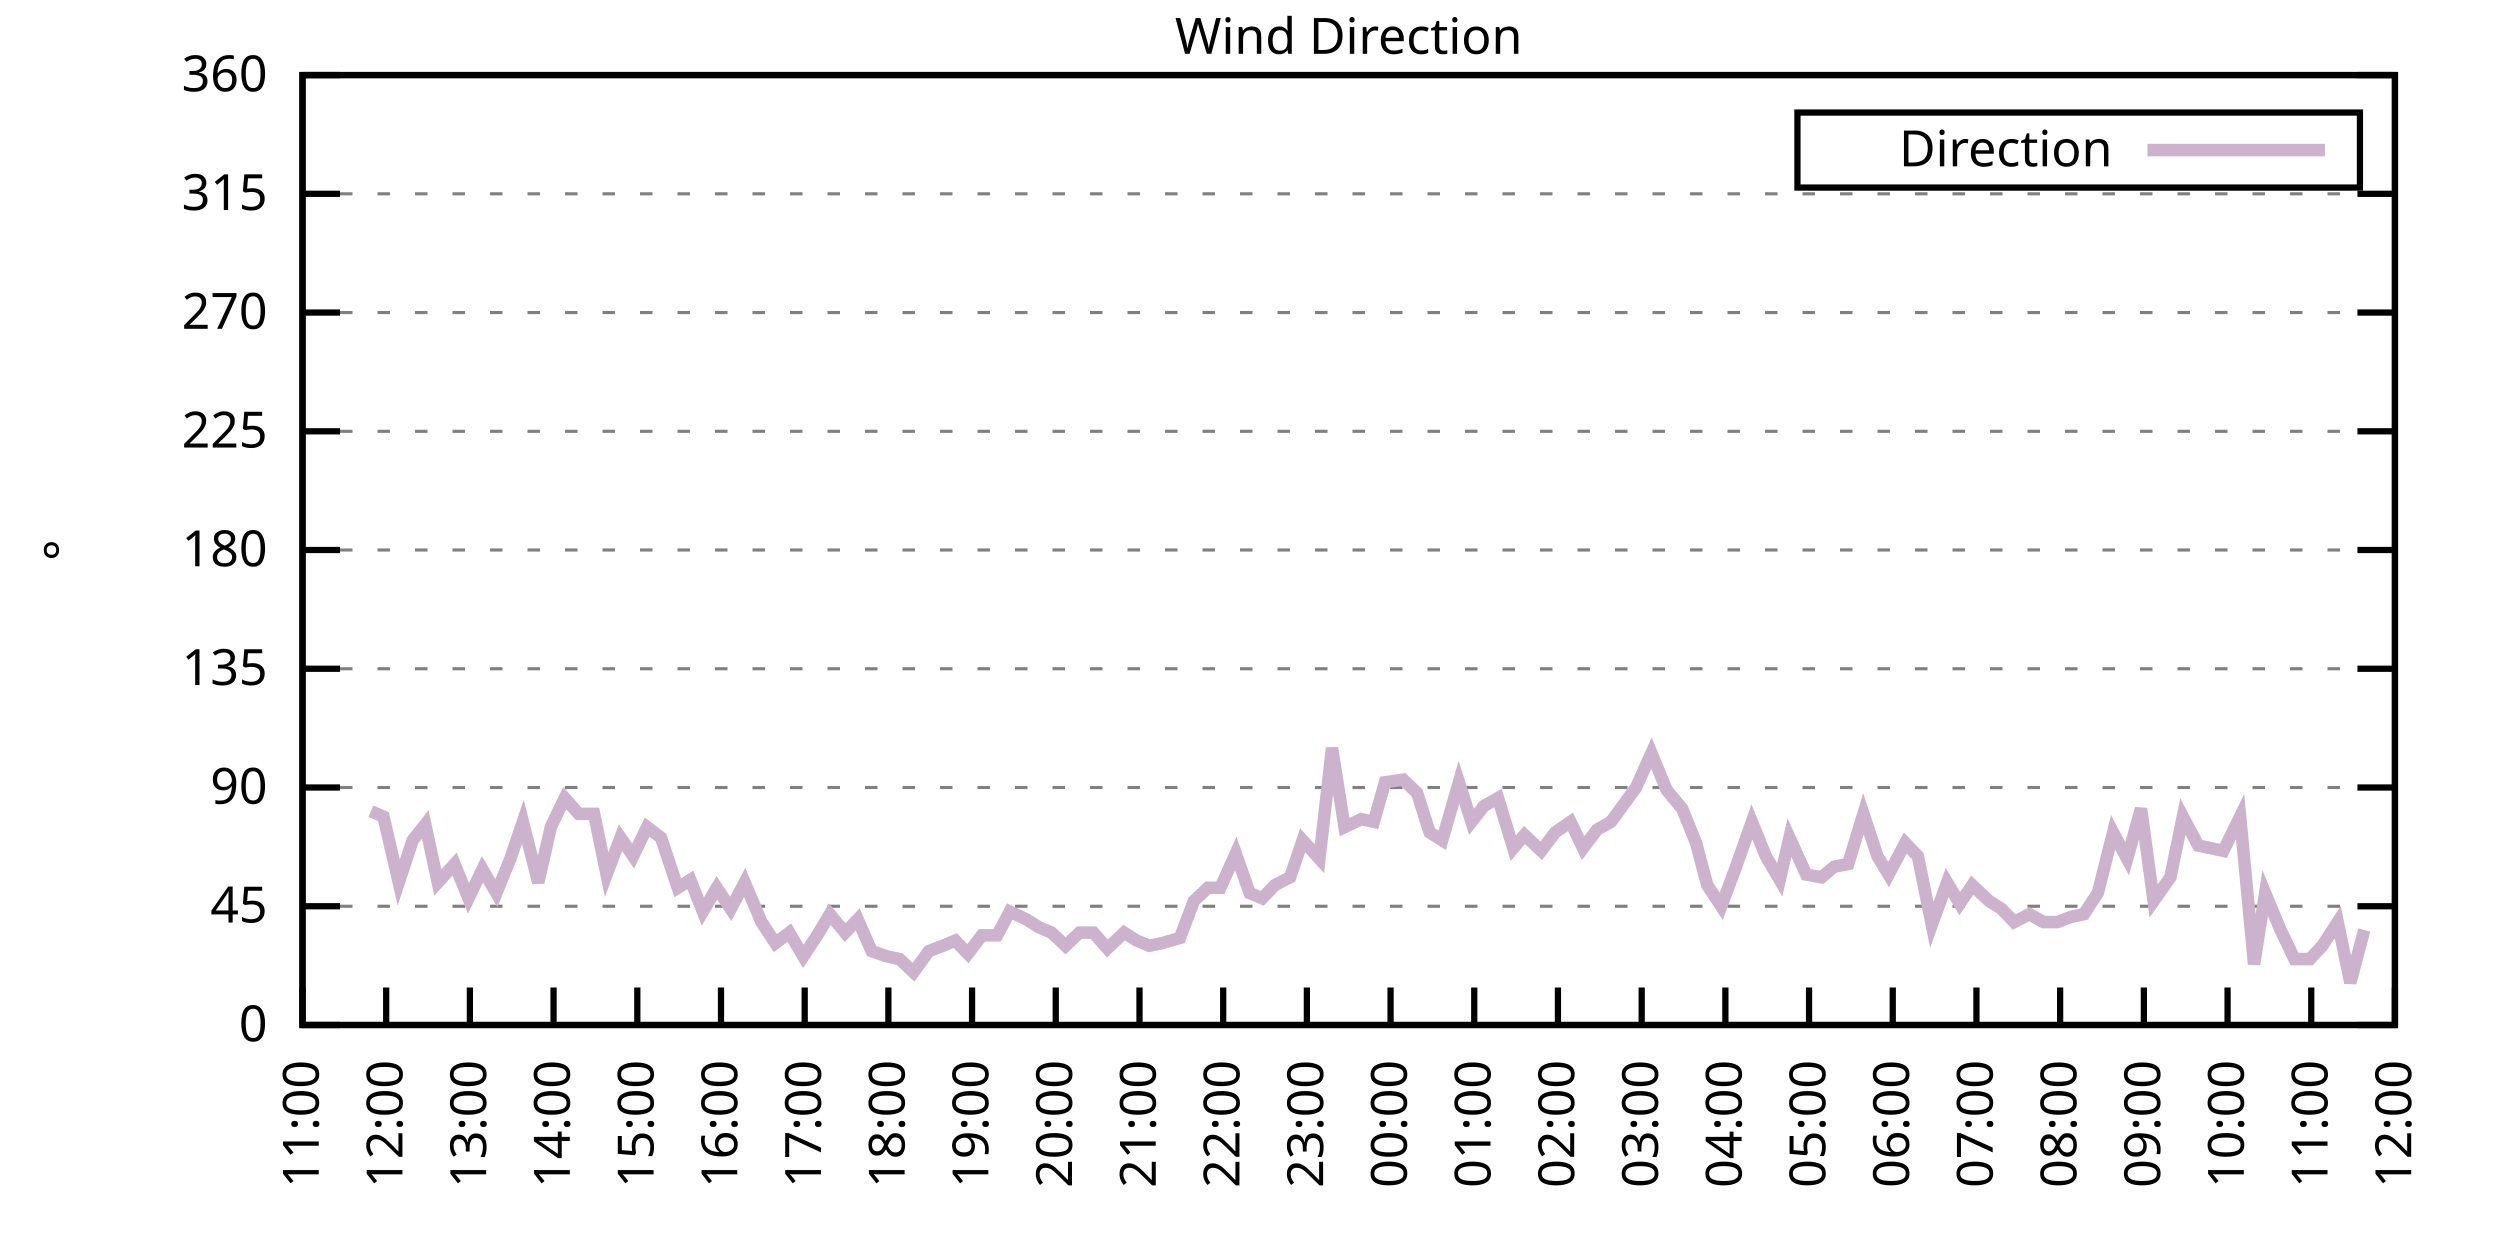
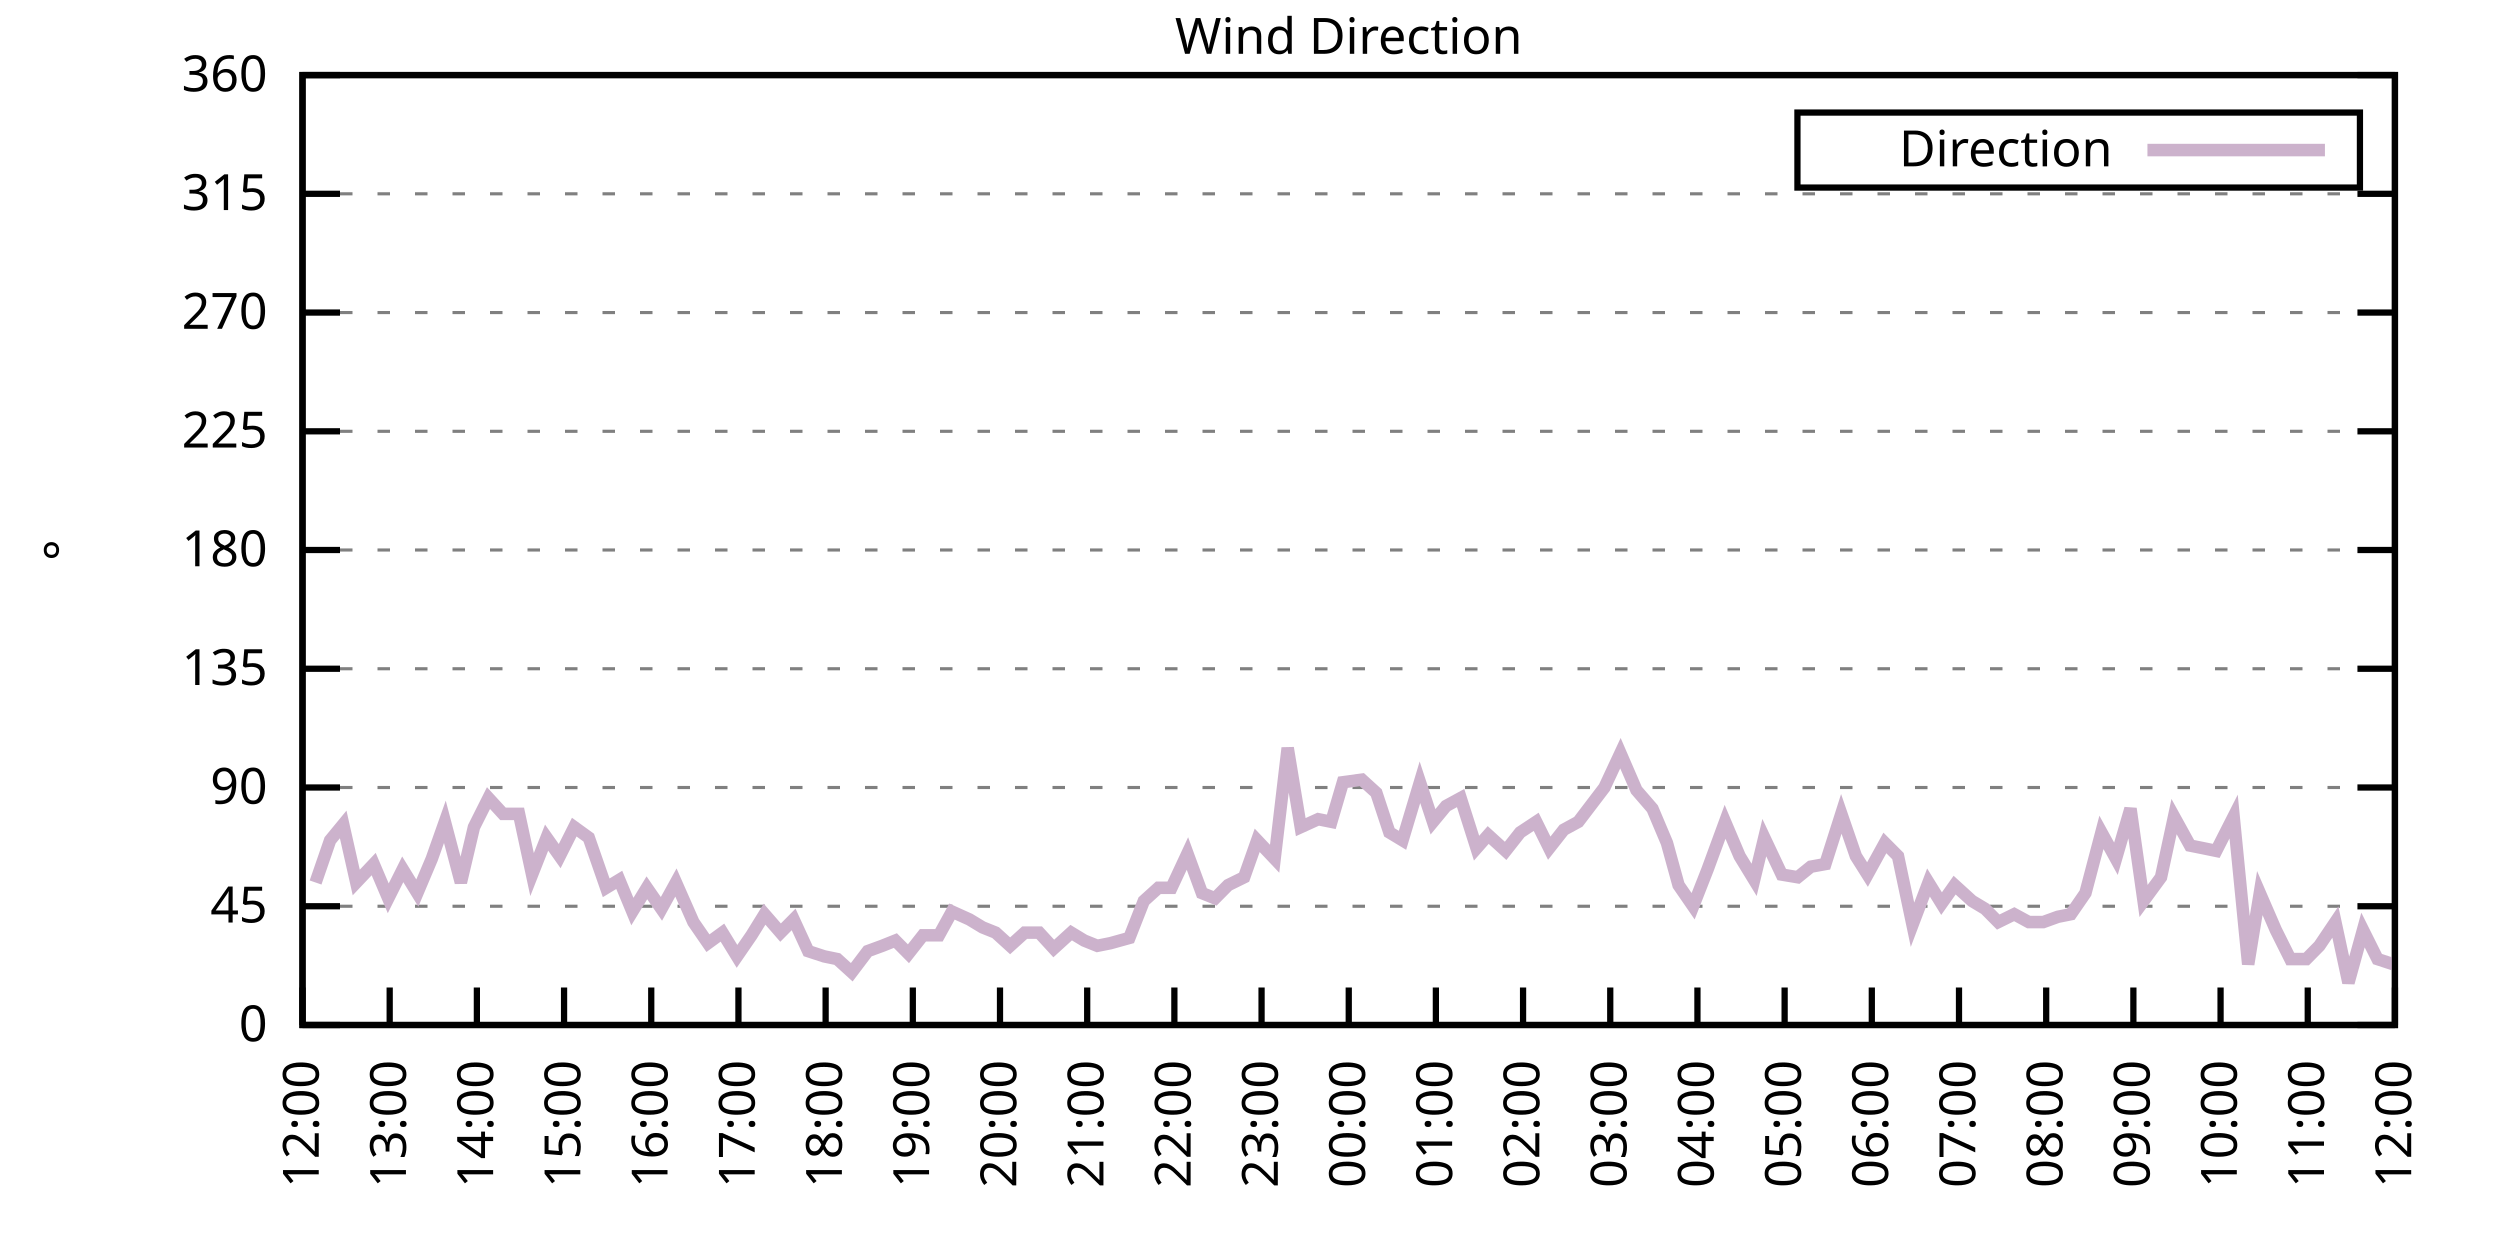
<svg xmlns="http://www.w3.org/2000/svg" xmlns:xlink="http://www.w3.org/1999/xlink" width="400" height="200" viewBox="0 0 400 200">
  <g id="gnuplot_canvas">
    <rect x="0" y="0" width="400" height="200" fill="none" />
    <defs>
      <circle id="gpDot" r="0.5" stroke-width="0.5" stroke="currentColor" />
      <path id="gpPt0" stroke-width="0.333" stroke="currentColor" d="M-1,0 h2 M0,-1 v2" />
      <path id="gpPt1" stroke-width="0.333" stroke="currentColor" d="M-1,-1 L1,1 M1,-1 L-1,1" />
      <path id="gpPt2" stroke-width="0.333" stroke="currentColor" d="M-1,0 L1,0 M0,-1 L0,1 M-1,-1 L1,1 M-1,1 L1,-1" />
      <rect id="gpPt3" stroke-width="0.333" stroke="currentColor" x="-1" y="-1" width="2" height="2" />
      <rect id="gpPt4" stroke-width="0.333" stroke="currentColor" fill="currentColor" x="-1" y="-1" width="2" height="2" />
      <circle id="gpPt5" stroke-width="0.333" stroke="currentColor" cx="0" cy="0" r="1" />
      <use xlink:href="#gpPt5" id="gpPt6" fill="currentColor" stroke="none" />
      <path id="gpPt7" stroke-width="0.333" stroke="currentColor" d="M0,-1.33 L-1.33,0.67 L1.33,0.67 z" />
      <use xlink:href="#gpPt7" id="gpPt8" fill="currentColor" stroke="none" />
      <use xlink:href="#gpPt7" id="gpPt9" stroke="currentColor" transform="rotate(180)" />
      <use xlink:href="#gpPt9" id="gpPt10" fill="currentColor" stroke="none" />
      <use xlink:href="#gpPt3" id="gpPt11" stroke="currentColor" transform="rotate(45)" />
      <use xlink:href="#gpPt11" id="gpPt12" fill="currentColor" stroke="none" />
      <path id="gpPt13" stroke-width="0.333" stroke="currentColor" d="M0,1.330 L1.265,0.411 L0.782,-1.067 L-0.782,-1.076 L-1.265,0.411 z" />
      <use xlink:href="#gpPt13" id="gpPt14" fill="currentColor" stroke="none" />
      <filter id="textbox" filterUnits="objectBoundingBox" x="0" y="0" height="1" width="1">
        <feFlood flood-color="white" flood-opacity="1" result="bgnd" />
        <feComposite in="SourceGraphic" in2="bgnd" operator="atop" />
      </filter>
      <filter id="greybox" filterUnits="objectBoundingBox" x="0" y="0" height="1" width="1">
        <feFlood flood-color="lightgrey" flood-opacity="1" result="grey" />
        <feComposite in="SourceGraphic" in2="grey" operator="atop" />
      </filter>
    </defs>
    <g fill="none" color="white" stroke="currentColor" stroke-width="1.00" stroke-linecap="butt" stroke-linejoin="miter">
</g>
    <g fill="none" color="black" stroke="currentColor" stroke-width="1.00" stroke-linecap="butt" stroke-linejoin="miter">
      <g stroke="none" shape-rendering="crispEdges">
        <polygon fill="rgb(255, 255, 255)" points="48.40,164.00 383.18,164.00 383.18,12.02 48.40,12.02 " />
      </g>
    </g>
    <g fill="none" color="black" stroke="currentColor" stroke-width="1.00" stroke-linecap="butt" stroke-linejoin="miter">
</g>
    <g fill="none" color="black" stroke="black" stroke-width="0.50" stroke-linecap="butt" stroke-linejoin="miter">
</g>
    <g fill="none" color="gray" stroke="currentColor" stroke-width="0.50" stroke-linecap="butt" stroke-linejoin="miter">
      <path stroke="gray" stroke-dasharray="2,4" class="gridline" d="M48.40,164.00 L383.19,164.00  " />
    </g>
    <g fill="none" color="gray" stroke="gray" stroke-width="1.00" stroke-linecap="butt" stroke-linejoin="miter">
</g>
    <g fill="none" color="black" stroke="currentColor" stroke-width="1.00" stroke-linecap="butt" stroke-linejoin="miter">
      <path stroke="black" d="M48.40,164.00 L54.40,164.00 M383.19,164.00 L377.19,164.00  " />
      <g transform="translate(42.80,166.60)" stroke="none" fill="black" font-family="Sans" font-size="8.00" text-anchor="end">
        <text>
          <tspan font-family="Sans"> 0</tspan>
        </text>
      </g>
    </g>
    <g fill="none" color="black" stroke="currentColor" stroke-width="1.00" stroke-linecap="butt" stroke-linejoin="miter">
</g>
    <g fill="none" color="black" stroke="black" stroke-width="0.50" stroke-linecap="butt" stroke-linejoin="miter">
</g>
    <g fill="none" color="gray" stroke="currentColor" stroke-width="0.50" stroke-linecap="butt" stroke-linejoin="miter">
      <path stroke="gray" stroke-dasharray="2,4" class="gridline" d="M48.40,145.00 L383.19,145.00  " />
    </g>
    <g fill="none" color="gray" stroke="gray" stroke-width="1.00" stroke-linecap="butt" stroke-linejoin="miter">
</g>
    <g fill="none" color="black" stroke="currentColor" stroke-width="1.00" stroke-linecap="butt" stroke-linejoin="miter">
      <path stroke="black" d="M48.40,145.00 L54.40,145.00 M383.19,145.00 L377.19,145.00  " />
      <g transform="translate(42.80,147.60)" stroke="none" fill="black" font-family="Sans" font-size="8.00" text-anchor="end">
        <text>
          <tspan font-family="Sans"> 45</tspan>
        </text>
      </g>
    </g>
    <g fill="none" color="black" stroke="currentColor" stroke-width="1.00" stroke-linecap="butt" stroke-linejoin="miter">
</g>
    <g fill="none" color="black" stroke="black" stroke-width="0.50" stroke-linecap="butt" stroke-linejoin="miter">
</g>
    <g fill="none" color="gray" stroke="currentColor" stroke-width="0.50" stroke-linecap="butt" stroke-linejoin="miter">
      <path stroke="gray" stroke-dasharray="2,4" class="gridline" d="M48.40,126.00 L383.19,126.00  " />
    </g>
    <g fill="none" color="gray" stroke="gray" stroke-width="1.00" stroke-linecap="butt" stroke-linejoin="miter">
</g>
    <g fill="none" color="black" stroke="currentColor" stroke-width="1.00" stroke-linecap="butt" stroke-linejoin="miter">
      <path stroke="black" d="M48.40,126.00 L54.40,126.00 M383.19,126.00 L377.19,126.00  " />
      <g transform="translate(42.80,128.60)" stroke="none" fill="black" font-family="Sans" font-size="8.00" text-anchor="end">
        <text>
          <tspan font-family="Sans"> 90</tspan>
        </text>
      </g>
    </g>
    <g fill="none" color="black" stroke="currentColor" stroke-width="1.00" stroke-linecap="butt" stroke-linejoin="miter">
</g>
    <g fill="none" color="black" stroke="black" stroke-width="0.50" stroke-linecap="butt" stroke-linejoin="miter">
</g>
    <g fill="none" color="gray" stroke="currentColor" stroke-width="0.50" stroke-linecap="butt" stroke-linejoin="miter">
      <path stroke="gray" stroke-dasharray="2,4" class="gridline" d="M48.40,107.00 L383.19,107.00  " />
    </g>
    <g fill="none" color="gray" stroke="gray" stroke-width="1.00" stroke-linecap="butt" stroke-linejoin="miter">
</g>
    <g fill="none" color="black" stroke="currentColor" stroke-width="1.00" stroke-linecap="butt" stroke-linejoin="miter">
      <path stroke="black" d="M48.40,107.00 L54.40,107.00 M383.19,107.00 L377.19,107.00  " />
      <g transform="translate(42.80,109.60)" stroke="none" fill="black" font-family="Sans" font-size="8.00" text-anchor="end">
        <text>
          <tspan font-family="Sans"> 135</tspan>
        </text>
      </g>
    </g>
    <g fill="none" color="black" stroke="currentColor" stroke-width="1.00" stroke-linecap="butt" stroke-linejoin="miter">
</g>
    <g fill="none" color="black" stroke="black" stroke-width="0.50" stroke-linecap="butt" stroke-linejoin="miter">
</g>
    <g fill="none" color="gray" stroke="currentColor" stroke-width="0.50" stroke-linecap="butt" stroke-linejoin="miter">
      <path stroke="gray" stroke-dasharray="2,4" class="gridline" d="M48.40,88.00 L383.19,88.00  " />
    </g>
    <g fill="none" color="gray" stroke="gray" stroke-width="1.00" stroke-linecap="butt" stroke-linejoin="miter">
</g>
    <g fill="none" color="black" stroke="currentColor" stroke-width="1.00" stroke-linecap="butt" stroke-linejoin="miter">
      <path stroke="black" d="M48.40,88.00 L54.40,88.00 M383.19,88.00 L377.19,88.00  " />
      <g transform="translate(42.80,90.60)" stroke="none" fill="black" font-family="Sans" font-size="8.00" text-anchor="end">
        <text>
          <tspan font-family="Sans"> 180</tspan>
        </text>
      </g>
    </g>
    <g fill="none" color="black" stroke="currentColor" stroke-width="1.00" stroke-linecap="butt" stroke-linejoin="miter">
</g>
    <g fill="none" color="black" stroke="black" stroke-width="0.50" stroke-linecap="butt" stroke-linejoin="miter">
</g>
    <g fill="none" color="gray" stroke="currentColor" stroke-width="0.50" stroke-linecap="butt" stroke-linejoin="miter">
      <path stroke="gray" stroke-dasharray="2,4" class="gridline" d="M48.40,69.01 L383.19,69.01  " />
    </g>
    <g fill="none" color="gray" stroke="gray" stroke-width="1.00" stroke-linecap="butt" stroke-linejoin="miter">
</g>
    <g fill="none" color="black" stroke="currentColor" stroke-width="1.00" stroke-linecap="butt" stroke-linejoin="miter">
      <path stroke="black" d="M48.40,69.01 L54.40,69.01 M383.19,69.01 L377.19,69.01  " />
      <g transform="translate(42.80,71.61)" stroke="none" fill="black" font-family="Sans" font-size="8.00" text-anchor="end">
        <text>
          <tspan font-family="Sans"> 225</tspan>
        </text>
      </g>
    </g>
    <g fill="none" color="black" stroke="currentColor" stroke-width="1.00" stroke-linecap="butt" stroke-linejoin="miter">
</g>
    <g fill="none" color="black" stroke="black" stroke-width="0.50" stroke-linecap="butt" stroke-linejoin="miter">
</g>
    <g fill="none" color="gray" stroke="currentColor" stroke-width="0.50" stroke-linecap="butt" stroke-linejoin="miter">
      <path stroke="gray" stroke-dasharray="2,4" class="gridline" d="M48.40,50.01 L383.19,50.01  " />
    </g>
    <g fill="none" color="gray" stroke="gray" stroke-width="1.00" stroke-linecap="butt" stroke-linejoin="miter">
</g>
    <g fill="none" color="black" stroke="currentColor" stroke-width="1.00" stroke-linecap="butt" stroke-linejoin="miter">
      <path stroke="black" d="M48.40,50.01 L54.40,50.01 M383.19,50.01 L377.19,50.01  " />
      <g transform="translate(42.80,52.61)" stroke="none" fill="black" font-family="Sans" font-size="8.00" text-anchor="end">
        <text>
          <tspan font-family="Sans"> 270</tspan>
        </text>
      </g>
    </g>
    <g fill="none" color="black" stroke="currentColor" stroke-width="1.00" stroke-linecap="butt" stroke-linejoin="miter">
</g>
    <g fill="none" color="black" stroke="black" stroke-width="0.50" stroke-linecap="butt" stroke-linejoin="miter">
</g>
    <g fill="none" color="gray" stroke="currentColor" stroke-width="0.50" stroke-linecap="butt" stroke-linejoin="miter">
      <path stroke="gray" stroke-dasharray="2,4" class="gridline" d="M48.40,31.01 L383.19,31.01  " />
    </g>
    <g fill="none" color="gray" stroke="gray" stroke-width="1.00" stroke-linecap="butt" stroke-linejoin="miter">
</g>
    <g fill="none" color="black" stroke="currentColor" stroke-width="1.00" stroke-linecap="butt" stroke-linejoin="miter">
      <path stroke="black" d="M48.40,31.01 L54.40,31.01 M383.19,31.01 L377.19,31.01  " />
      <g transform="translate(42.80,33.61)" stroke="none" fill="black" font-family="Sans" font-size="8.00" text-anchor="end">
        <text>
          <tspan font-family="Sans"> 315</tspan>
        </text>
      </g>
    </g>
    <g fill="none" color="black" stroke="currentColor" stroke-width="1.00" stroke-linecap="butt" stroke-linejoin="miter">
</g>
    <g fill="none" color="black" stroke="black" stroke-width="0.50" stroke-linecap="butt" stroke-linejoin="miter">
</g>
    <g fill="none" color="gray" stroke="currentColor" stroke-width="0.50" stroke-linecap="butt" stroke-linejoin="miter">
      <path stroke="gray" stroke-dasharray="2,4" class="gridline" d="M48.40,12.01 L383.19,12.01  " />
    </g>
    <g fill="none" color="gray" stroke="gray" stroke-width="1.00" stroke-linecap="butt" stroke-linejoin="miter">
</g>
    <g fill="none" color="black" stroke="currentColor" stroke-width="1.00" stroke-linecap="butt" stroke-linejoin="miter">
      <path stroke="black" d="M48.40,12.01 L54.40,12.01 M383.19,12.01 L377.19,12.01  " />
      <g transform="translate(42.80,14.61)" stroke="none" fill="black" font-family="Sans" font-size="8.00" text-anchor="end">
        <text>
          <tspan font-family="Sans"> 360</tspan>
        </text>
      </g>
    </g>
    <g fill="none" color="black" stroke="currentColor" stroke-width="1.00" stroke-linecap="butt" stroke-linejoin="miter">
      <path stroke="black" d="M48.40,164.00 L48.40,158.00  " />
      <g transform="translate(51.00,169.60) rotate(270.00)" stroke="none" fill="black" font-family="Sans" font-size="8.00" text-anchor="end">
        <text>
-           <tspan font-family="Sans">11:00</tspan>
-         </text>
-       </g>
-     </g>
-     <g fill="none" color="black" stroke="currentColor" stroke-width="1.00" stroke-linecap="butt" stroke-linejoin="miter">
-       <path stroke="black" d="M61.79,164.00 L61.79,158.00  " />
-       <g transform="translate(64.39,169.60) rotate(270.00)" stroke="none" fill="black" font-family="Sans" font-size="8.00" text-anchor="end">
-         <text>
          <tspan font-family="Sans">12:00</tspan>
        </text>
      </g>
    </g>
    <g fill="none" color="black" stroke="currentColor" stroke-width="1.00" stroke-linecap="butt" stroke-linejoin="miter">
-       <path stroke="black" d="M75.18,164.00 L75.18,158.00  " />
-       <g transform="translate(77.78,169.60) rotate(270.00)" stroke="none" fill="black" font-family="Sans" font-size="8.00" text-anchor="end">
+       <path stroke="black" d="M62.35,164.00 L62.35,158.00  " />
+       <g transform="translate(64.95,169.60) rotate(270.00)" stroke="none" fill="black" font-family="Sans" font-size="8.00" text-anchor="end">
        <text>
          <tspan font-family="Sans">13:00</tspan>
        </text>
      </g>
    </g>
    <g fill="none" color="black" stroke="currentColor" stroke-width="1.00" stroke-linecap="butt" stroke-linejoin="miter">
-       <path stroke="black" d="M88.57,164.00 L88.57,158.00  " />
-       <g transform="translate(91.17,169.60) rotate(270.00)" stroke="none" fill="black" font-family="Sans" font-size="8.00" text-anchor="end">
+       <path stroke="black" d="M76.30,164.00 L76.30,158.00  " />
+       <g transform="translate(78.90,169.60) rotate(270.00)" stroke="none" fill="black" font-family="Sans" font-size="8.00" text-anchor="end">
        <text>
          <tspan font-family="Sans">14:00</tspan>
        </text>
      </g>
    </g>
    <g fill="none" color="black" stroke="currentColor" stroke-width="1.00" stroke-linecap="butt" stroke-linejoin="miter">
-       <path stroke="black" d="M101.97,164.00 L101.97,158.00  " />
-       <g transform="translate(104.57,169.60) rotate(270.00)" stroke="none" fill="black" font-family="Sans" font-size="8.00" text-anchor="end">
+       <path stroke="black" d="M90.25,164.00 L90.25,158.00  " />
+       <g transform="translate(92.85,169.60) rotate(270.00)" stroke="none" fill="black" font-family="Sans" font-size="8.00" text-anchor="end">
        <text>
          <tspan font-family="Sans">15:00</tspan>
        </text>
      </g>
    </g>
    <g fill="none" color="black" stroke="currentColor" stroke-width="1.00" stroke-linecap="butt" stroke-linejoin="miter">
-       <path stroke="black" d="M115.36,164.00 L115.36,158.00  " />
-       <g transform="translate(117.96,169.60) rotate(270.00)" stroke="none" fill="black" font-family="Sans" font-size="8.00" text-anchor="end">
+       <path stroke="black" d="M104.20,164.00 L104.20,158.00  " />
+       <g transform="translate(106.80,169.60) rotate(270.00)" stroke="none" fill="black" font-family="Sans" font-size="8.00" text-anchor="end">
        <text>
          <tspan font-family="Sans">16:00</tspan>
        </text>
      </g>
    </g>
    <g fill="none" color="black" stroke="currentColor" stroke-width="1.00" stroke-linecap="butt" stroke-linejoin="miter">
-       <path stroke="black" d="M128.75,164.00 L128.75,158.00  " />
-       <g transform="translate(131.35,169.60) rotate(270.00)" stroke="none" fill="black" font-family="Sans" font-size="8.00" text-anchor="end">
+       <path stroke="black" d="M118.15,164.00 L118.15,158.00  " />
+       <g transform="translate(120.75,169.60) rotate(270.00)" stroke="none" fill="black" font-family="Sans" font-size="8.00" text-anchor="end">
        <text>
          <tspan font-family="Sans">17:00</tspan>
        </text>
      </g>
    </g>
    <g fill="none" color="black" stroke="currentColor" stroke-width="1.00" stroke-linecap="butt" stroke-linejoin="miter">
-       <path stroke="black" d="M142.14,164.00 L142.14,158.00  " />
-       <g transform="translate(144.74,169.60) rotate(270.00)" stroke="none" fill="black" font-family="Sans" font-size="8.00" text-anchor="end">
+       <path stroke="black" d="M132.10,164.00 L132.10,158.00  " />
+       <g transform="translate(134.70,169.60) rotate(270.00)" stroke="none" fill="black" font-family="Sans" font-size="8.00" text-anchor="end">
        <text>
          <tspan font-family="Sans">18:00</tspan>
        </text>
      </g>
    </g>
    <g fill="none" color="black" stroke="currentColor" stroke-width="1.00" stroke-linecap="butt" stroke-linejoin="miter">
-       <path stroke="black" d="M155.53,164.00 L155.53,158.00  " />
-       <g transform="translate(158.13,169.60) rotate(270.00)" stroke="none" fill="black" font-family="Sans" font-size="8.00" text-anchor="end">
+       <path stroke="black" d="M146.05,164.00 L146.05,158.00  " />
+       <g transform="translate(148.65,169.60) rotate(270.00)" stroke="none" fill="black" font-family="Sans" font-size="8.00" text-anchor="end">
        <text>
          <tspan font-family="Sans">19:00</tspan>
        </text>
      </g>
    </g>
    <g fill="none" color="black" stroke="currentColor" stroke-width="1.00" stroke-linecap="butt" stroke-linejoin="miter">
-       <path stroke="black" d="M168.92,164.00 L168.92,158.00  " />
-       <g transform="translate(171.52,169.60) rotate(270.00)" stroke="none" fill="black" font-family="Sans" font-size="8.00" text-anchor="end">
+       <path stroke="black" d="M160.00,164.00 L160.00,158.00  " />
+       <g transform="translate(162.60,169.60) rotate(270.00)" stroke="none" fill="black" font-family="Sans" font-size="8.00" text-anchor="end">
        <text>
          <tspan font-family="Sans">20:00</tspan>
        </text>
      </g>
    </g>
    <g fill="none" color="black" stroke="currentColor" stroke-width="1.00" stroke-linecap="butt" stroke-linejoin="miter">
-       <path stroke="black" d="M182.32,164.00 L182.32,158.00  " />
-       <g transform="translate(184.92,169.60) rotate(270.00)" stroke="none" fill="black" font-family="Sans" font-size="8.00" text-anchor="end">
+       <path stroke="black" d="M173.95,164.00 L173.95,158.00  " />
+       <g transform="translate(176.55,169.60) rotate(270.00)" stroke="none" fill="black" font-family="Sans" font-size="8.00" text-anchor="end">
        <text>
          <tspan font-family="Sans">21:00</tspan>
        </text>
      </g>
    </g>
    <g fill="none" color="black" stroke="currentColor" stroke-width="1.00" stroke-linecap="butt" stroke-linejoin="miter">
-       <path stroke="black" d="M195.71,164.00 L195.71,158.00  " />
-       <g transform="translate(198.31,169.60) rotate(270.00)" stroke="none" fill="black" font-family="Sans" font-size="8.00" text-anchor="end">
+       <path stroke="black" d="M187.90,164.00 L187.90,158.00  " />
+       <g transform="translate(190.50,169.60) rotate(270.00)" stroke="none" fill="black" font-family="Sans" font-size="8.00" text-anchor="end">
        <text>
          <tspan font-family="Sans">22:00</tspan>
        </text>
      </g>
    </g>
    <g fill="none" color="black" stroke="currentColor" stroke-width="1.00" stroke-linecap="butt" stroke-linejoin="miter">
-       <path stroke="black" d="M209.10,164.00 L209.10,158.00  " />
-       <g transform="translate(211.70,169.60) rotate(270.00)" stroke="none" fill="black" font-family="Sans" font-size="8.00" text-anchor="end">
+       <path stroke="black" d="M201.85,164.00 L201.85,158.00  " />
+       <g transform="translate(204.45,169.60) rotate(270.00)" stroke="none" fill="black" font-family="Sans" font-size="8.00" text-anchor="end">
        <text>
          <tspan font-family="Sans">23:00</tspan>
        </text>
      </g>
    </g>
    <g fill="none" color="black" stroke="currentColor" stroke-width="1.00" stroke-linecap="butt" stroke-linejoin="miter">
-       <path stroke="black" d="M222.49,164.00 L222.49,158.00  " />
-       <g transform="translate(225.09,169.60) rotate(270.00)" stroke="none" fill="black" font-family="Sans" font-size="8.00" text-anchor="end">
+       <path stroke="black" d="M215.80,164.00 L215.80,158.00  " />
+       <g transform="translate(218.40,169.60) rotate(270.00)" stroke="none" fill="black" font-family="Sans" font-size="8.00" text-anchor="end">
        <text>
          <tspan font-family="Sans">00:00</tspan>
        </text>
      </g>
    </g>
    <g fill="none" color="black" stroke="currentColor" stroke-width="1.00" stroke-linecap="butt" stroke-linejoin="miter">
-       <path stroke="black" d="M235.88,164.00 L235.88,158.00  " />
-       <g transform="translate(238.48,169.60) rotate(270.00)" stroke="none" fill="black" font-family="Sans" font-size="8.00" text-anchor="end">
+       <path stroke="black" d="M229.74,164.00 L229.74,158.00  " />
+       <g transform="translate(232.34,169.60) rotate(270.00)" stroke="none" fill="black" font-family="Sans" font-size="8.00" text-anchor="end">
        <text>
          <tspan font-family="Sans">01:00</tspan>
        </text>
      </g>
    </g>
    <g fill="none" color="black" stroke="currentColor" stroke-width="1.00" stroke-linecap="butt" stroke-linejoin="miter">
-       <path stroke="black" d="M249.27,164.00 L249.27,158.00  " />
-       <g transform="translate(251.87,169.60) rotate(270.00)" stroke="none" fill="black" font-family="Sans" font-size="8.00" text-anchor="end">
+       <path stroke="black" d="M243.69,164.00 L243.69,158.00  " />
+       <g transform="translate(246.29,169.60) rotate(270.00)" stroke="none" fill="black" font-family="Sans" font-size="8.00" text-anchor="end">
        <text>
          <tspan font-family="Sans">02:00</tspan>
        </text>
      </g>
    </g>
    <g fill="none" color="black" stroke="currentColor" stroke-width="1.00" stroke-linecap="butt" stroke-linejoin="miter">
-       <path stroke="black" d="M262.67,164.00 L262.67,158.00  " />
-       <g transform="translate(265.27,169.60) rotate(270.00)" stroke="none" fill="black" font-family="Sans" font-size="8.00" text-anchor="end">
+       <path stroke="black" d="M257.64,164.00 L257.64,158.00  " />
+       <g transform="translate(260.24,169.60) rotate(270.00)" stroke="none" fill="black" font-family="Sans" font-size="8.00" text-anchor="end">
        <text>
          <tspan font-family="Sans">03:00</tspan>
        </text>
      </g>
    </g>
    <g fill="none" color="black" stroke="currentColor" stroke-width="1.00" stroke-linecap="butt" stroke-linejoin="miter">
-       <path stroke="black" d="M276.06,164.00 L276.06,158.00  " />
-       <g transform="translate(278.66,169.60) rotate(270.00)" stroke="none" fill="black" font-family="Sans" font-size="8.00" text-anchor="end">
+       <path stroke="black" d="M271.59,164.00 L271.59,158.00  " />
+       <g transform="translate(274.19,169.60) rotate(270.00)" stroke="none" fill="black" font-family="Sans" font-size="8.00" text-anchor="end">
        <text>
          <tspan font-family="Sans">04:00</tspan>
        </text>
      </g>
    </g>
    <g fill="none" color="black" stroke="currentColor" stroke-width="1.00" stroke-linecap="butt" stroke-linejoin="miter">
-       <path stroke="black" d="M289.45,164.00 L289.45,158.00  " />
-       <g transform="translate(292.05,169.60) rotate(270.00)" stroke="none" fill="black" font-family="Sans" font-size="8.00" text-anchor="end">
+       <path stroke="black" d="M285.54,164.00 L285.54,158.00  " />
+       <g transform="translate(288.14,169.60) rotate(270.00)" stroke="none" fill="black" font-family="Sans" font-size="8.00" text-anchor="end">
        <text>
          <tspan font-family="Sans">05:00</tspan>
        </text>
      </g>
    </g>
    <g fill="none" color="black" stroke="currentColor" stroke-width="1.00" stroke-linecap="butt" stroke-linejoin="miter">
-       <path stroke="black" d="M302.84,164.00 L302.84,158.00  " />
-       <g transform="translate(305.44,169.60) rotate(270.00)" stroke="none" fill="black" font-family="Sans" font-size="8.00" text-anchor="end">
+       <path stroke="black" d="M299.49,164.00 L299.49,158.00  " />
+       <g transform="translate(302.09,169.60) rotate(270.00)" stroke="none" fill="black" font-family="Sans" font-size="8.00" text-anchor="end">
        <text>
          <tspan font-family="Sans">06:00</tspan>
        </text>
      </g>
    </g>
    <g fill="none" color="black" stroke="currentColor" stroke-width="1.00" stroke-linecap="butt" stroke-linejoin="miter">
-       <path stroke="black" d="M316.23,164.00 L316.23,158.00  " />
-       <g transform="translate(318.83,169.60) rotate(270.00)" stroke="none" fill="black" font-family="Sans" font-size="8.00" text-anchor="end">
+       <path stroke="black" d="M313.44,164.00 L313.44,158.00  " />
+       <g transform="translate(316.04,169.60) rotate(270.00)" stroke="none" fill="black" font-family="Sans" font-size="8.00" text-anchor="end">
        <text>
          <tspan font-family="Sans">07:00</tspan>
        </text>
      </g>
    </g>
    <g fill="none" color="black" stroke="currentColor" stroke-width="1.00" stroke-linecap="butt" stroke-linejoin="miter">
-       <path stroke="black" d="M329.62,164.00 L329.62,158.00  " />
-       <g transform="translate(332.22,169.60) rotate(270.00)" stroke="none" fill="black" font-family="Sans" font-size="8.00" text-anchor="end">
+       <path stroke="black" d="M327.39,164.00 L327.39,158.00  " />
+       <g transform="translate(329.99,169.60) rotate(270.00)" stroke="none" fill="black" font-family="Sans" font-size="8.00" text-anchor="end">
        <text>
          <tspan font-family="Sans">08:00</tspan>
        </text>
      </g>
    </g>
    <g fill="none" color="black" stroke="currentColor" stroke-width="1.00" stroke-linecap="butt" stroke-linejoin="miter">
-       <path stroke="black" d="M343.02,164.00 L343.02,158.00  " />
-       <g transform="translate(345.62,169.60) rotate(270.00)" stroke="none" fill="black" font-family="Sans" font-size="8.00" text-anchor="end">
+       <path stroke="black" d="M341.34,164.00 L341.34,158.00  " />
+       <g transform="translate(343.94,169.60) rotate(270.00)" stroke="none" fill="black" font-family="Sans" font-size="8.00" text-anchor="end">
        <text>
          <tspan font-family="Sans">09:00</tspan>
        </text>
      </g>
    </g>
    <g fill="none" color="black" stroke="currentColor" stroke-width="1.00" stroke-linecap="butt" stroke-linejoin="miter">
-       <path stroke="black" d="M356.41,164.00 L356.41,158.00  " />
-       <g transform="translate(359.01,169.60) rotate(270.00)" stroke="none" fill="black" font-family="Sans" font-size="8.00" text-anchor="end">
+       <path stroke="black" d="M355.29,164.00 L355.29,158.00  " />
+       <g transform="translate(357.89,169.60) rotate(270.00)" stroke="none" fill="black" font-family="Sans" font-size="8.00" text-anchor="end">
        <text>
          <tspan font-family="Sans">10:00</tspan>
        </text>
      </g>
    </g>
    <g fill="none" color="black" stroke="currentColor" stroke-width="1.00" stroke-linecap="butt" stroke-linejoin="miter">
-       <path stroke="black" d="M369.80,164.00 L369.80,158.00  " />
-       <g transform="translate(372.40,169.60) rotate(270.00)" stroke="none" fill="black" font-family="Sans" font-size="8.00" text-anchor="end">
+       <path stroke="black" d="M369.24,164.00 L369.24,158.00  " />
+       <g transform="translate(371.84,169.60) rotate(270.00)" stroke="none" fill="black" font-family="Sans" font-size="8.00" text-anchor="end">
        <text>
          <tspan font-family="Sans">11:00</tspan>
        </text>
      </g>
    </g>
    <g fill="none" color="black" stroke="currentColor" stroke-width="1.00" stroke-linecap="butt" stroke-linejoin="miter">
      <path stroke="black" d="M383.19,164.00 L383.19,158.00  " />
      <g transform="translate(385.79,169.60) rotate(270.00)" stroke="none" fill="black" font-family="Sans" font-size="8.00" text-anchor="end">
        <text>
          <tspan font-family="Sans">12:00</tspan>
        </text>
      </g>
    </g>
    <g fill="none" color="black" stroke="currentColor" stroke-width="1.00" stroke-linecap="butt" stroke-linejoin="miter">
</g>
    <g fill="none" color="black" stroke="currentColor" stroke-width="1.00" stroke-linecap="butt" stroke-linejoin="miter">
      <path stroke="black" d="M48.40,12.01 L48.40,164.00 L383.19,164.00 L383.19,12.01 L48.40,12.01 Z  " />
    </g>
    <g fill="none" color="black" stroke="currentColor" stroke-width="1.00" stroke-linecap="butt" stroke-linejoin="miter">
</g>
    <g fill="none" color="black" stroke="currentColor" stroke-width="1.00" stroke-linecap="butt" stroke-linejoin="miter">
      <path stroke="black" d="M287.59,30.01 L287.59,18.01 L377.59,18.01 L377.59,30.01 L287.59,30.01 Z  " />
    </g>
    <g id="Wind_direction_plot_1">
      <g fill="none" color="white" stroke="black" stroke-width="2.00" stroke-linecap="butt" stroke-linejoin="miter">
</g>
      <g fill="none" color="black" stroke="currentColor" stroke-width="2.00" stroke-linecap="butt" stroke-linejoin="miter">
        <g transform="translate(337.99,26.61)" stroke="none" fill="black" font-family="Sans" font-size="8.00" text-anchor="end">
          <text>
            <tspan font-family="Sans">Direction</tspan>
          </text>
        </g>
      </g>
      <g fill="none" color="black" stroke="currentColor" stroke-width="2.00" stroke-linecap="butt" stroke-linejoin="miter">
-         <path stroke="rgb(204, 178, 204)" d="M343.59,24.01 L371.99,24.01 M59.34,129.80 L61.35,130.65 L63.80,141.20 L66.03,134.45 L68.04,131.91 L70.05,141.20   L72.73,138.25 L74.96,143.73 L77.19,139.09 L79.42,142.89 L81.66,137.40 L83.66,131.49 L86.12,141.20 L88.13,132.34   L90.36,127.69 L92.59,130.22 L95.05,130.22 L97.06,139.93 L99.29,134.02 L101.30,136.98 L103.53,132.34 L105.76,134.02   L108.44,142.05 L110.45,140.78 L112.46,145.85 L114.69,142.05 L116.92,145.42 L119.15,141.20 L121.83,147.53 L124.06,150.91   L126.29,149.22 L128.53,153.02 L130.76,149.65 L132.77,146.27 L135.22,149.22 L137.23,147.11 L139.46,152.18 L141.92,153.02   L143.93,153.45 L146.16,155.56 L148.61,152.18 L150.85,151.33 L152.85,150.49 L154.86,152.60 L157.10,149.65 L159.55,149.65   L161.56,145.85 L164.24,147.11 L166.25,148.38 L168.25,149.22 L170.49,151.33 L172.72,149.22 L174.95,149.22 L177.18,151.76   L179.86,149.22 L181.87,150.49 L183.88,151.33 L185.89,150.91 L188.79,150.07 L191.02,144.16 L193.25,142.05 L195.26,142.05   L197.72,136.56 L199.95,142.89 L201.96,143.73 L203.97,141.62 L206.42,140.36 L208.43,134.45 L211.11,137.40 L213.12,119.67   L215.13,132.34 L217.80,131.07 L219.81,131.49 L221.60,125.16 L224.50,124.74 L226.73,126.85 L228.74,133.18 L230.75,134.45   L233.43,125.16 L235.44,131.49 L237.44,128.96 L239.68,127.69 L242.13,135.71 L243.92,133.60 L246.60,136.14 L248.83,133.18   L251.28,131.49 L253.29,135.71 L255.52,132.76 L257.76,131.49 L261.77,126.00 L264.23,120.51 L266.68,126.42 L269.14,129.38   L271.37,134.87 L273.16,141.62 L275.39,145.00 L277.62,139.09 L280.30,131.49 L282.53,136.98 L284.76,140.78 L286.32,134.02   L289.00,139.93 L291.46,140.36 L293.47,138.67 L295.70,138.25 L298.15,130.22 L300.39,136.98 L302.17,139.93 L304.85,134.87   L306.86,136.98 L309.09,147.96 L311.54,141.20 L313.55,144.58 L315.56,141.62 L318.24,144.16 L320.25,145.42 L322.26,147.53   L324.71,146.27 L326.95,147.53 L329.18,147.53 L331.41,146.69 L333.42,146.27 L335.65,142.89 L338.10,133.18 L340.34,137.40   L342.57,129.38 L344.58,144.16 L347.26,140.36 L349.26,130.65 L351.72,135.29 L353.73,135.71 L355.74,136.14 L358.42,130.65   L360.65,154.29 L362.43,142.89 L364.89,148.80 L367.12,153.45 L369.58,153.45 L371.58,151.33 L374.04,147.53 L376.05,157.24   L378.28,148.80  " />
+         <path stroke="rgb(204, 178, 204)" d="M343.59,24.01 L371.99,24.01 M50.49,141.20 L52.82,134.45 L54.91,131.91 L57.00,141.20 L59.79,138.25 L62.12,143.73   L64.44,139.09 L66.77,142.89 L69.09,137.40 L71.18,131.49 L73.74,141.20 L75.83,132.34 L78.16,127.69 L80.48,130.22   L83.04,130.22 L85.13,139.93 L87.46,134.02 L89.55,136.98 L91.88,132.34 L94.20,134.02 L96.99,142.05 L99.08,140.78   L101.18,145.85 L103.50,142.05 L105.83,145.42 L108.15,141.20 L110.94,147.53 L113.27,150.91 L115.59,149.22 L117.92,153.02   L120.24,149.65 L122.33,146.27 L124.89,149.22 L126.98,147.11 L129.31,152.18 L131.87,153.02 L133.96,153.45 L136.28,155.56   L138.84,152.18 L141.16,151.33 L143.26,150.49 L145.35,152.60 L147.67,149.65 L150.23,149.65 L152.32,145.85 L155.11,147.11   L157.21,148.38 L159.30,149.22 L161.62,151.33 L163.95,149.22 L166.27,149.22 L168.60,151.76 L171.39,149.22 L173.48,150.49   L175.57,151.33 L177.67,150.91 L180.69,150.07 L183.01,144.16 L185.34,142.05 L187.43,142.05 L189.99,136.56 L192.31,142.89   L194.41,143.73 L196.50,141.62 L199.06,140.36 L201.15,134.45 L203.94,137.40 L206.03,119.67 L208.12,132.34 L210.91,131.07   L213.01,131.49 L214.87,125.16 L217.89,124.74 L220.21,126.85 L222.30,133.18 L224.40,134.45 L227.19,125.16 L229.28,131.49   L231.37,128.96 L233.70,127.69 L236.25,135.71 L238.11,133.60 L240.90,136.14 L243.23,133.18 L245.79,131.49 L247.88,135.71   L250.20,132.76 L252.53,131.49 L256.71,126.00 L259.27,120.51 L261.83,126.42 L264.39,129.38 L266.71,134.87 L268.57,141.62   L270.90,145.00 L273.22,139.09 L276.01,131.49 L278.34,136.98 L280.66,140.78 L282.29,134.02 L285.08,139.93 L287.64,140.36   L289.73,138.67 L292.05,138.25 L294.61,130.22 L296.94,136.98 L298.80,139.93 L301.58,134.87 L303.68,136.98 L306.00,147.96   L308.56,141.20 L310.65,144.58 L312.74,141.62 L315.53,144.16 L317.63,145.42 L319.72,147.53 L322.28,146.27 L324.60,147.53   L326.93,147.53 L329.25,146.69 L331.34,146.27 L333.67,142.89 L336.23,133.18 L338.55,137.40 L340.88,129.38 L342.97,144.16   L345.76,140.36 L347.85,130.65 L350.41,135.29 L352.50,135.71 L354.59,136.14 L357.38,130.65 L359.71,154.29 L361.57,142.89   L364.13,148.80 L366.45,153.45 L369.01,153.45 L371.10,151.33 L373.66,147.53 L375.75,157.24 L378.08,148.80 L380.40,153.45   L382.96,154.29  " />
      </g>
    </g>
    <g fill="none" color="black" stroke="currentColor" stroke-width="2.00" stroke-linecap="butt" stroke-linejoin="miter">
</g>
    <g fill="none" color="black" stroke="black" stroke-width="1.00" stroke-linecap="butt" stroke-linejoin="miter">
</g>
    <g fill="none" color="black" stroke="currentColor" stroke-width="1.00" stroke-linecap="butt" stroke-linejoin="miter">
      <path stroke="black" d="M48.40,12.01 L48.40,164.00 L383.19,164.00 L383.19,12.01 L48.40,12.01 Z  " />
      <g transform="translate(12.80,88.01) rotate(270.00)" stroke="none" fill="black" font-family="Sans" font-size="8.00" text-anchor="middle">
        <text>
          <tspan font-family="Sans">°</tspan>
        </text>
      </g>
    </g>
    <g fill="none" color="black" stroke="currentColor" stroke-width="1.00" stroke-linecap="butt" stroke-linejoin="miter">
</g>
    <g fill="none" color="black" stroke="currentColor" stroke-width="1.00" stroke-linecap="butt" stroke-linejoin="miter">
      <g transform="translate(215.79,8.61)" stroke="none" fill="black" font-family="Sans" font-size="8.00" text-anchor="middle">
        <text>
          <tspan font-family="Sans">Wind Direction</tspan>
        </text>
      </g>
    </g>
    <g fill="none" color="black" stroke="currentColor" stroke-width="1.00" stroke-linecap="butt" stroke-linejoin="miter">
</g>
  </g>
</svg>
